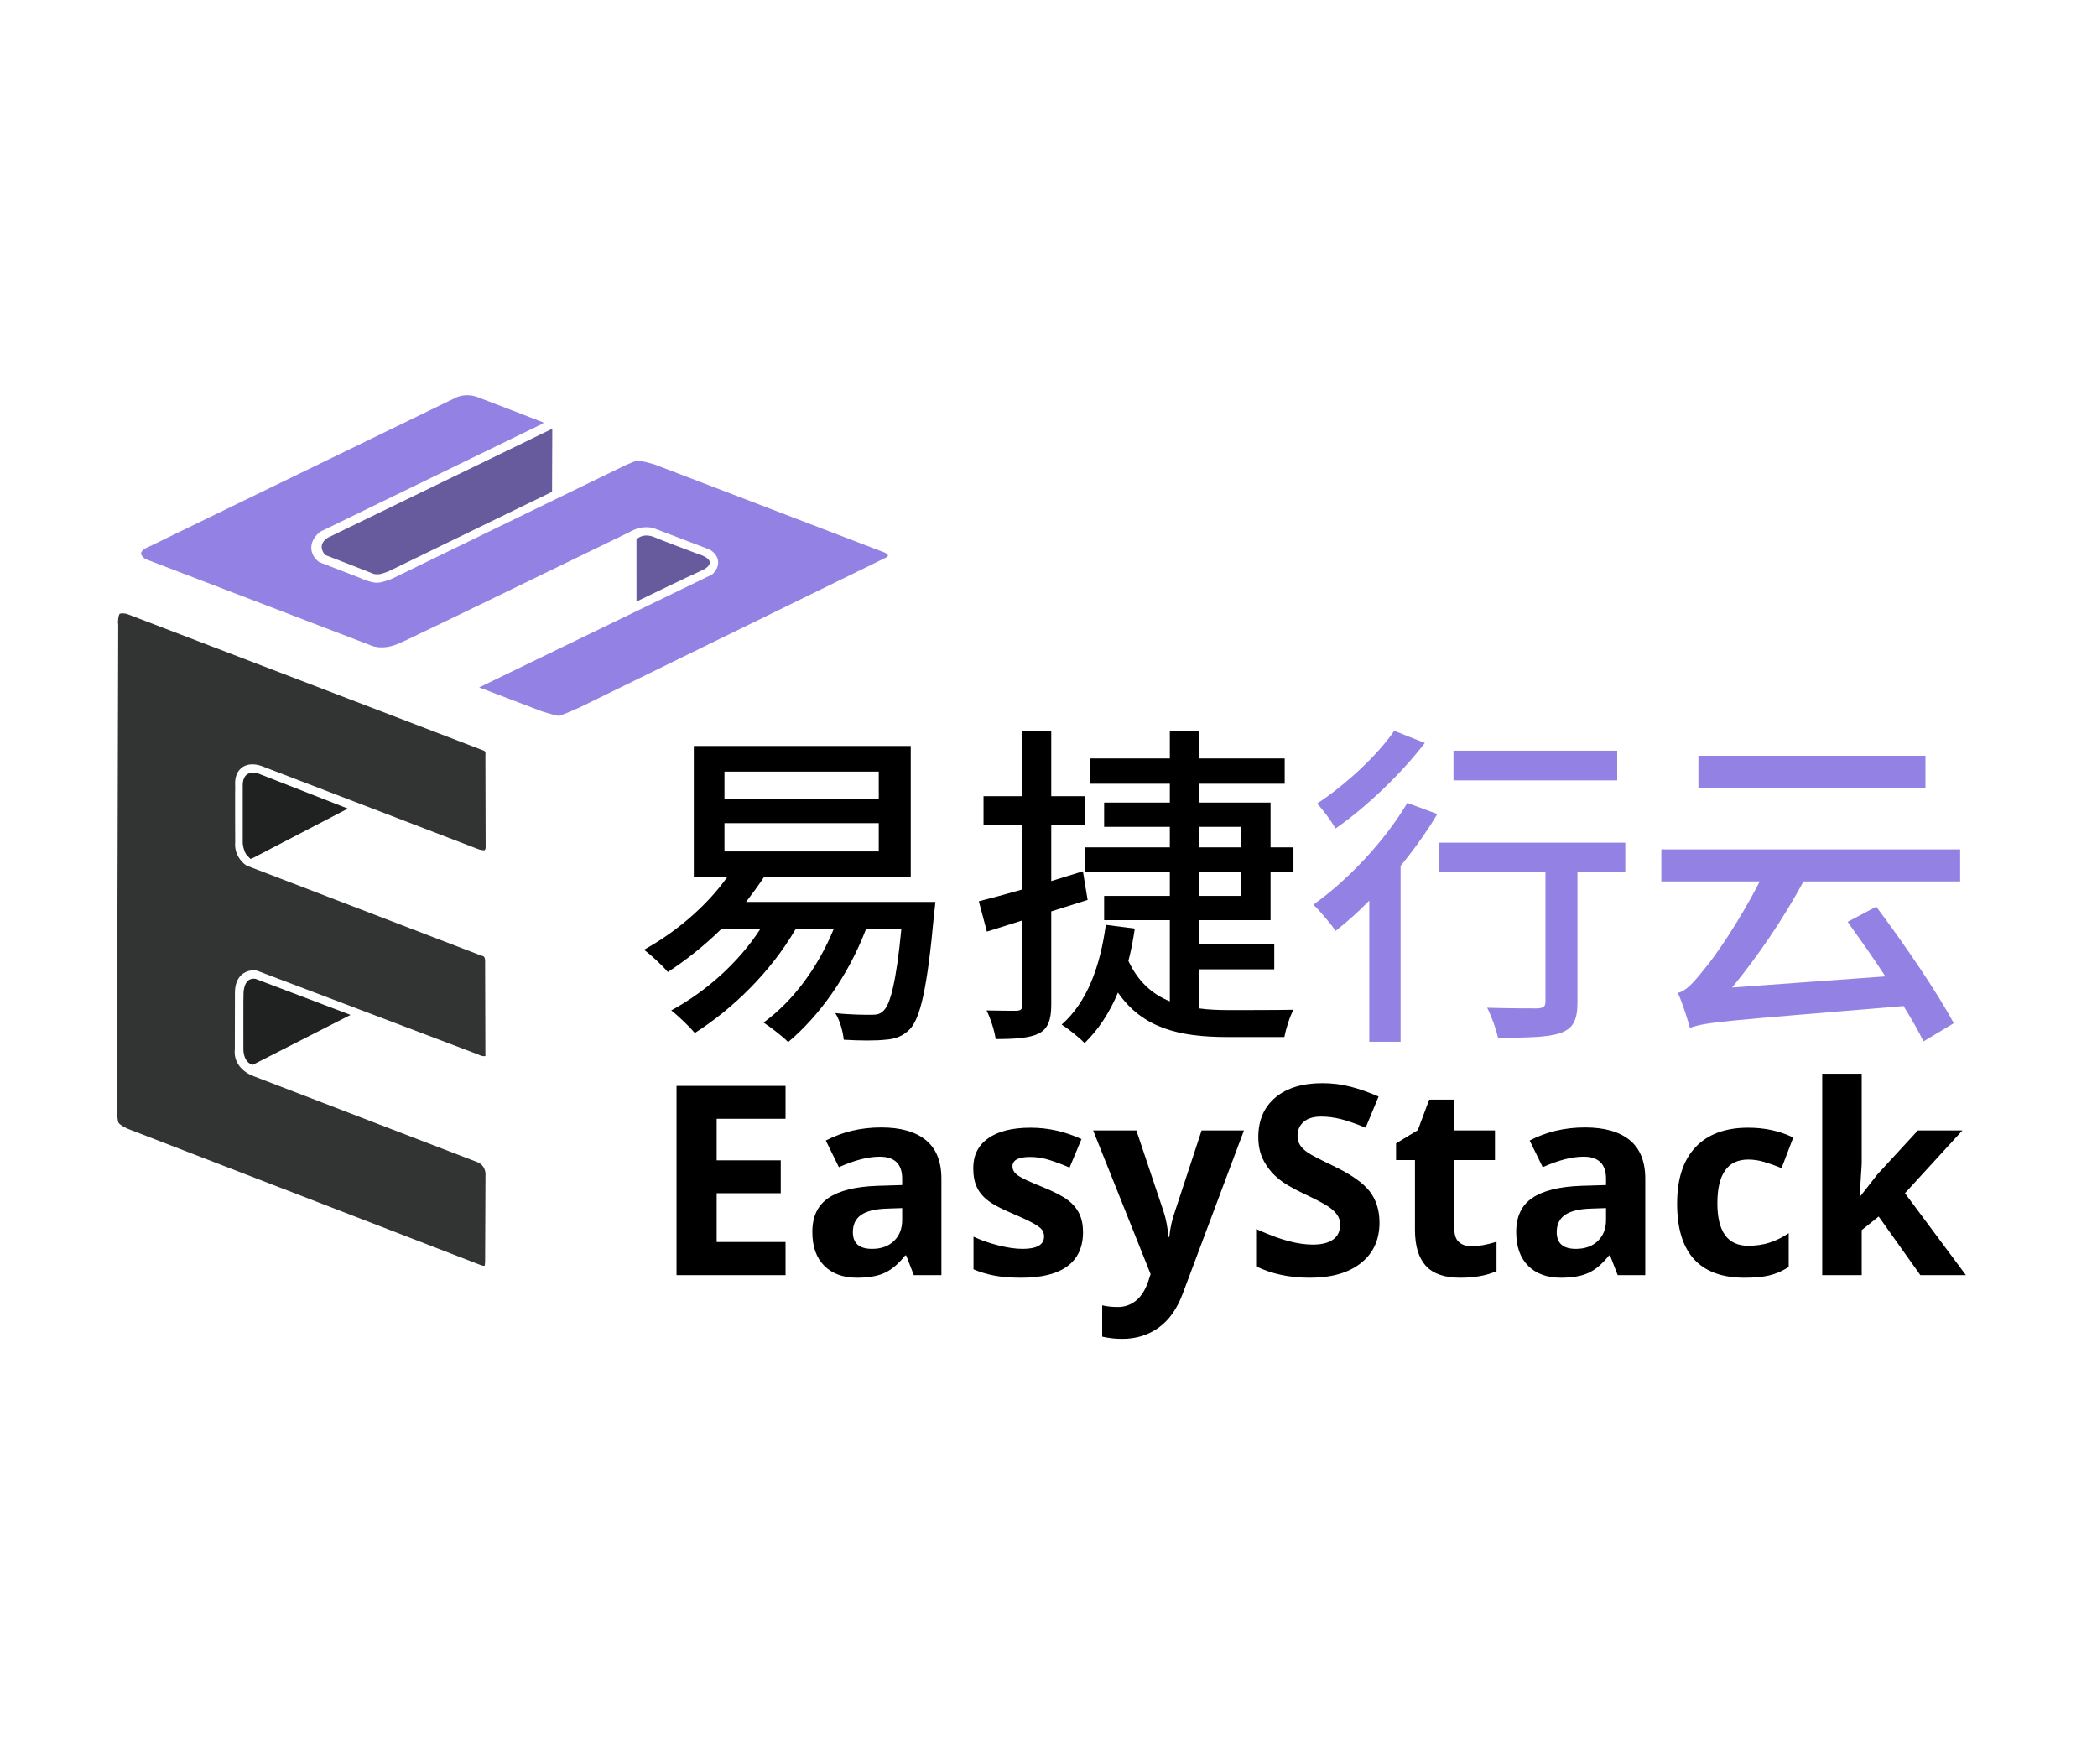
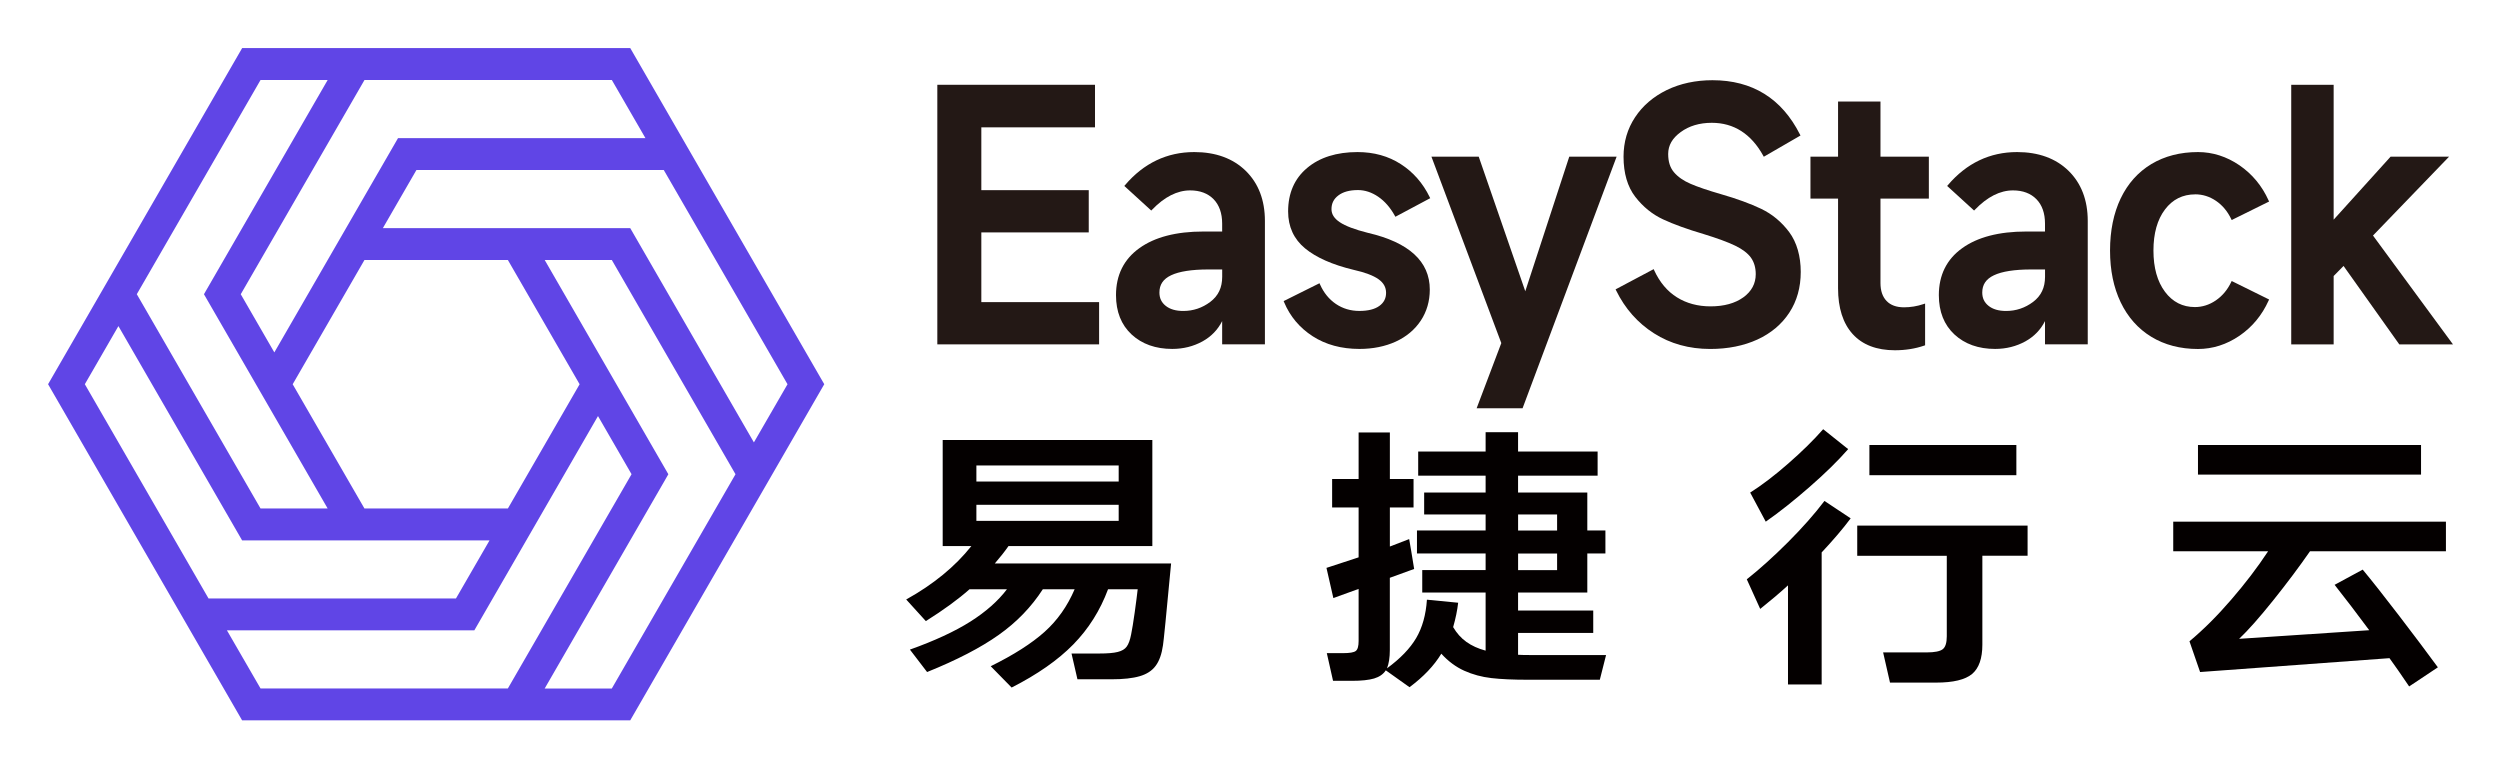
- <svg xmlns="http://www.w3.org/2000/svg" viewBox="0 0 1712 1440" height="1440" width="1712" xml:space="preserve" id="svg2" version="1.1">
-   <defs id="defs6">
-     <clipPath id="clipPath18" clipPathUnits="userSpaceOnUse">
-       <path id="path16" d="M 0,1080 H 1284 V 0 H 0 Z" />
-     </clipPath>
-   </defs>
-   <g transform="matrix(1.333333,0,0,-1.333333,0,1440)" id="g10">
-     <g id="g12">
-       <g clip-path="url(#clipPath18)" id="g14">
-         <path id="path20" style="fill:#000000;fill-opacity:1;fill-rule:nonzero;stroke:none" d="m 443.593,558.674 h 94.472 v 17.327 h -94.472 z m 0,32.178 h 94.472 v 16.708 h -94.472 z m 129.125,-63.12 c 0,0 -0.412,-5.156 -0.824,-7.837 -4.126,-45.38 -8.458,-63.532 -14.852,-70.132 -4.332,-4.332 -8.87,-5.982 -15.058,-6.395 -5.569,-0.618 -15.264,-0.618 -25.371,0 -0.413,4.744 -2.269,11.757 -5.157,16.296 9.488,-1.032 18.358,-1.032 22.071,-1.032 3.507,0 5.363,0.413 7.426,2.475 4.125,3.713 7.838,17.74 10.932,49.917 h -21.658 c -10.933,-28.464 -28.466,-53.011 -47.649,-69.1 -3.094,3.301 -10.932,9.283 -15.057,11.965 18.151,13.201 33.209,33.621 42.904,57.135 h -23.309 c -15.264,-26.196 -38.366,-48.679 -61.675,-63.53 -3.094,3.713 -10.107,10.519 -14.439,13.819 21.246,11.552 41.048,29.085 54.456,49.711 H 441.53 c -10.519,-10.313 -21.864,-19.182 -32.59,-26.196 -3.095,3.713 -10.314,10.521 -14.646,13.614 19.39,10.727 38.367,26.61 51.155,44.762 h -20.627 v 80.032 H 557.66 v -80.032 h -89.727 c -3.507,-5.364 -7.22,-10.314 -11.139,-15.472 z" />
-         <path id="path22" style="fill:#000000;fill-opacity:1;fill-rule:nonzero;stroke:none" d="m 734.234,531.445 h 25.785 v 14.646 h -25.785 z m 0,29.703 h 25.785 v 12.583 h -25.785 z m 0,-44.553 v -14.852 h 45.998 v -15.264 h -45.998 v -23.927 c 5.775,-0.825 11.963,-1.032 18.564,-1.032 5.57,0 31.56,0 39.191,0.207 -2.268,-4.125 -4.743,-12.17 -5.568,-16.708 h -34.86 c -29.909,0 -51.98,5.569 -67.038,27.227 -5.156,-12.376 -11.963,-22.689 -20.42,-30.94 -2.888,3.094 -10.108,8.87 -14.027,11.344 15.47,13.615 23.515,35.273 27.021,61.057 l 17.739,-2.27 c -1.031,-7.013 -2.268,-13.614 -3.919,-19.801 5.982,-12.789 14.646,-20.421 25.372,-24.752 v 49.711 h -40.223 v 14.85 h 40.223 v 14.646 h -51.98 v 15.057 h 51.98 v 12.583 h -40.223 v 14.852 h 40.223 v 11.55 h -48.886 v 15.471 h 48.886 v 16.915 h 17.945 v -16.915 h 52.393 v -15.471 h -52.393 v -11.55 h 43.73 v -27.435 h 14.025 v -15.057 h -14.025 v -29.496 z m -90.552,5.362 V 464.82 c 0,-9.488 -2.063,-14.644 -7.426,-17.532 -5.776,-2.888 -14.233,-3.507 -26.609,-3.507 -0.619,4.743 -3.094,12.582 -5.569,17.532 8.044,-0.206 16.089,-0.206 18.358,-0.206 2.681,0.206 3.506,0.826 3.506,3.713 v 51.569 l -21.658,-6.808 -4.951,18.565 c 7.426,1.856 16.502,4.332 26.609,7.219 v 39.398 h -23.721 v 17.739 h 23.721 v 39.81 h 17.74 v -39.81 h 20.627 v -17.739 h -20.627 v -34.242 c 6.394,2.064 12.994,3.919 19.389,5.983 l 2.888,-17.533 z" />
-         <path id="path24" style="fill:#9382e3;fill-opacity:1;fill-rule:nonzero;stroke:none" d="M 990.223,602.197 H 889.975 v 18.151 h 100.248 z m 4.949,-56.312 h -29.29 v -79.62 c 0,-10.727 -2.475,-15.883 -10.314,-18.771 -7.839,-2.682 -20.214,-2.888 -38.366,-2.888 -1.031,5.157 -3.919,12.996 -6.6,18.358 12.995,-0.412 26.815,-0.412 30.527,-0.412 3.92,0.206 5.157,1.031 5.157,4.125 v 79.208 h -64.975 v 18.151 H 995.172 Z M 872.441,625.093 C 858.209,606.528 836.757,585.901 817.78,572.7 c -2.476,4.331 -7.839,11.757 -11.345,15.264 17.327,11.345 37.128,29.703 47.236,44.555 z m 7.632,-43.523 C 873.68,570.843 866.047,560.117 857.59,549.804 V 442.131 h -19.183 v 86.427 c -6.807,-7.013 -13.82,-13.202 -20.627,-18.564 -2.681,4.125 -9.695,12.376 -13.614,16.089 21.245,15.057 43.73,38.985 57.55,62.293 z" />
-         <path id="path26" style="fill:#9382e3;fill-opacity:1;fill-rule:nonzero;stroke:none" d="M 1178.966,597.659 H 1039.94 v 19.596 h 139.026 z m -74.67,-57.344 c -12.789,-23.72 -28.466,-46.41 -43.729,-64.975 l 93.853,6.807 c -7.633,11.758 -15.883,23.309 -23.103,33.415 l 17.533,9.283 c 17.12,-22.896 37.335,-52.393 47.442,-71.369 l -18.563,-11.139 c -2.889,6.187 -7.22,13.614 -12.171,21.659 -108.292,-9.077 -121.287,-9.695 -130.776,-13.408 -1.237,4.331 -4.537,15.264 -7.426,21.452 5.158,1.237 9.695,6.395 16.09,14.439 5.776,6.601 21.452,29.083 34.034,53.836 h -60.231 v 19.597 h 182.963 v -19.597 z" />
-         <g transform="translate(480.9897,299.2217)" id="g28">
-           <path id="path30" style="fill:#000000;fill-opacity:1;fill-rule:nonzero;stroke:none" d="M 0,0 H -66.743 V 115.89 H 0 V 95.755 H -42.17 V 70.31 H -2.933 V 50.177 H -42.17 V 20.293 H 0 Z" />
-         </g>
-         <g transform="translate(552.4097,340.2822)" id="g32">
-           <path id="path34" style="fill:#000000;fill-opacity:1;fill-rule:nonzero;stroke:none" d="m 0,0 -9.354,-0.317 c -7.028,-0.211 -12.26,-1.481 -15.695,-3.804 -3.435,-2.326 -5.152,-5.867 -5.152,-10.623 0,-6.817 3.91,-10.226 11.731,-10.226 5.601,0 10.08,1.613 13.436,4.836 C -1.678,-16.911 0,-12.631 0,-7.292 Z M 7.134,-41.061 2.457,-29.012 H 1.823 c -4.07,-5.127 -8.258,-8.679 -12.564,-10.662 -4.307,-1.981 -9.922,-2.972 -16.844,-2.972 -8.509,0 -15.207,2.43 -20.094,7.293 -4.889,4.861 -7.333,11.784 -7.333,20.768 0,9.405 3.29,16.342 9.869,20.807 6.58,4.466 16.5,6.936 29.765,7.412 L 0,14.11 v 3.883 c 0,8.984 -4.597,13.476 -13.792,13.476 -7.083,0 -15.406,-2.141 -24.97,-6.42 l -8.006,16.329 c 10.199,5.337 21.508,8.006 33.926,8.006 11.891,0 21.007,-2.59 27.348,-7.769 6.341,-5.178 9.512,-13.053 9.512,-23.622 v -59.054 z" />
-         </g>
-         <g transform="translate(663.146,325.5381)" id="g36">
-           <path id="path38" style="fill:#000000;fill-opacity:1;fill-rule:nonzero;stroke:none" d="m 0,0 c 0,-9.089 -3.159,-16.012 -9.472,-20.768 -6.316,-4.755 -15.762,-7.133 -28.339,-7.133 -6.448,0 -11.943,0.435 -16.487,1.307 -4.546,0.872 -8.799,2.154 -12.762,3.845 v 19.976 c 4.491,-2.116 9.551,-3.885 15.179,-5.312 5.628,-1.427 10.583,-2.141 14.863,-2.141 8.771,0 13.158,2.538 13.158,7.611 0,1.901 -0.582,3.448 -1.744,4.636 -1.163,1.19 -3.17,2.537 -6.023,4.043 -2.854,1.506 -6.659,3.263 -11.415,5.271 -6.817,2.853 -11.824,5.496 -15.021,7.927 -3.198,2.429 -5.523,5.217 -6.976,8.363 -1.454,3.144 -2.18,7.016 -2.18,11.612 0,7.874 3.052,13.964 9.156,18.272 6.104,4.306 14.756,6.46 25.959,6.46 10.675,0 21.059,-2.326 31.152,-6.976 L -8.244,39.555 c -4.439,1.902 -8.588,3.46 -12.445,4.676 -3.858,1.216 -7.795,1.824 -11.811,1.824 -7.134,0 -10.701,-1.93 -10.701,-5.786 0,-2.167 1.149,-4.043 3.449,-5.628 2.298,-1.586 7.332,-3.938 15.1,-7.056 6.922,-2.801 11.995,-5.417 15.219,-7.847 3.223,-2.431 5.601,-5.232 7.134,-8.403 C -0.767,8.165 0,4.387 0,0" />
-         </g>
-         <g transform="translate(669.3291,387.8428)" id="g40">
-           <path id="path42" style="fill:#000000;fill-opacity:1;fill-rule:nonzero;stroke:none" d="m 0,0 h 26.476 l 16.725,-49.858 c 1.426,-4.335 2.403,-9.461 2.933,-15.379 h 0.475 c 0.581,5.442 1.717,10.569 3.409,15.379 L 66.426,0 H 92.347 L 54.853,-99.956 c -3.436,-9.247 -8.337,-16.171 -14.704,-20.768 -6.369,-4.598 -13.807,-6.896 -22.314,-6.896 -4.175,0 -8.271,0.449 -12.286,1.348 v 19.181 c 2.906,-0.685 6.076,-1.03 9.512,-1.03 4.28,0 8.018,1.308 11.216,3.924 3.197,2.616 5.694,6.567 7.491,11.85 l 1.426,4.361 z" />
-         </g>
-         <g transform="translate(844.668,331.4043)" id="g44">
-           <path id="path46" style="fill:#000000;fill-opacity:1;fill-rule:nonzero;stroke:none" d="m 0,0 c 0,-10.463 -3.764,-18.707 -11.295,-24.732 -7.53,-6.024 -18.008,-9.036 -31.431,-9.036 -12.365,0 -23.304,2.325 -32.816,6.976 v 22.829 c 7.82,-3.488 14.439,-5.945 19.857,-7.373 5.416,-1.427 10.371,-2.14 14.863,-2.14 5.389,0 9.524,1.031 12.404,3.092 2.881,2.062 4.321,5.125 4.321,9.195 0,2.271 -0.634,4.293 -1.902,6.064 -1.269,1.77 -3.131,3.475 -5.589,5.112 -2.457,1.638 -7.465,4.253 -15.02,7.848 -7.082,3.33 -12.394,6.526 -15.934,9.592 -3.541,3.064 -6.368,6.631 -8.481,10.7 -2.115,4.069 -3.171,8.825 -3.171,14.269 0,10.251 3.475,18.311 10.424,24.176 6.948,5.866 16.552,8.799 28.814,8.799 6.023,0 11.77,-0.714 17.24,-2.141 5.47,-1.426 11.189,-3.435 17.161,-6.023 L -8.48,58.103 c -6.184,2.537 -11.296,4.306 -15.339,5.311 -4.043,1.003 -8.02,1.506 -11.93,1.506 -4.65,0 -8.219,-1.084 -10.7,-3.25 -2.486,-2.167 -3.727,-4.994 -3.727,-8.482 0,-2.167 0.502,-4.056 1.507,-5.667 1.002,-1.613 2.602,-3.171 4.795,-4.677 2.191,-1.506 7.384,-4.215 15.575,-8.125 C -17.467,29.539 -10.04,24.347 -6.024,19.144 -2.009,13.938 0,7.557 0,0" />
-         </g>
-         <g transform="translate(901.1064,316.8984)" id="g48">
-           <path id="path50" style="fill:#000000;fill-opacity:1;fill-rule:nonzero;stroke:none" d="m 0,0 c 4.228,0 9.301,0.924 15.22,2.774 v -17.993 c -6.025,-2.696 -13.424,-4.043 -22.195,-4.043 -9.671,0 -16.713,2.444 -21.126,7.332 -4.412,4.887 -6.618,12.22 -6.618,21.996 v 42.726 h -11.573 v 10.226 l 13.317,8.085 6.976,18.707 h 15.456 V 70.944 H 14.269 V 52.792 H -10.543 V 10.066 c 0,-3.435 0.964,-5.972 2.895,-7.609 C -5.72,0.818 -3.17,0 0,0" />
-         </g>
-         <g transform="translate(983.3857,340.2822)" id="g52">
-           <path id="path54" style="fill:#000000;fill-opacity:1;fill-rule:nonzero;stroke:none" d="m 0,0 -9.354,-0.317 c -7.028,-0.211 -12.259,-1.481 -15.694,-3.804 -3.436,-2.326 -5.153,-5.867 -5.153,-10.623 0,-6.817 3.911,-10.226 11.731,-10.226 5.601,0 10.081,1.613 13.437,4.836 C -1.678,-16.911 0,-12.631 0,-7.292 Z M 7.135,-41.061 2.457,-29.012 H 1.823 c -4.069,-5.127 -8.258,-8.679 -12.562,-10.662 -4.309,-1.981 -9.923,-2.972 -16.846,-2.972 -8.508,0 -15.206,2.43 -20.094,7.293 -4.888,4.861 -7.333,11.784 -7.333,20.768 0,9.405 3.29,16.342 9.869,20.807 6.58,4.466 16.5,6.936 29.765,7.412 L 0,14.11 v 3.883 c 0,8.984 -4.597,13.476 -13.793,13.476 -7.081,0 -15.404,-2.141 -24.968,-6.42 l -8.007,16.329 c 10.199,5.337 21.509,8.006 33.927,8.006 11.891,0 21.006,-2.59 27.348,-7.769 6.341,-5.178 9.512,-13.053 9.512,-23.622 v -59.054 z" />
-         </g>
-         <g transform="translate(1068.281,297.6367)" id="g56">
-           <path id="path58" style="fill:#000000;fill-opacity:1;fill-rule:nonzero;stroke:none" d="m 0,0 c -27.585,0 -41.377,15.14 -41.377,45.419 0,15.061 3.752,26.568 11.256,34.521 7.503,7.954 18.258,11.93 32.262,11.93 10.251,0 19.447,-2.009 27.585,-6.023 L 22.592,67.139 c -3.805,1.533 -7.347,2.787 -10.623,3.765 -3.277,0.978 -6.553,1.467 -9.828,1.467 -12.578,0 -18.866,-8.932 -18.866,-26.793 0,-17.333 6.288,-26 18.866,-26 4.649,0 8.958,0.621 12.92,1.863 3.963,1.242 7.926,3.184 11.89,5.827 V 6.579 C 23.039,4.094 19.09,2.378 15.101,1.427 11.11,0.476 6.076,0 0,0" />
-         </g>
-         <g transform="translate(1138.987,347.416)" id="g60">
-           <path id="path62" style="fill:#000000;fill-opacity:1;fill-rule:nonzero;stroke:none" d="m 0,0 10.543,13.477 24.811,26.95 H 62.622 L 27.427,1.982 64.762,-48.194 H 36.86 L 11.336,-12.286 0.952,-20.609 V -48.194 H -23.226 V 75.146 H 0.952 V 20.135 L -0.317,0 Z" />
-         </g>
-         <g transform="translate(236.0977,729.4971)" id="g64">
-           <path id="path66" style="fill:#675b9e;fill-opacity:1;fill-rule:nonzero;stroke:none" d="m 0,0 c 0.507,0.182 0.951,0.352 1.294,0.487 0.458,0.18 0.735,0.299 0.735,0.299 L 101.926,49.358 102.076,88 -35.128,21.397 c 0,0 -7.538,-3.845 -1.924,-10.689 L -8.364,-0.444 c 0,0 1.287,-1.011 4.899,-0.59 0.594,0.131 1.209,0.299 1.802,0.48 C -1.074,-0.374 -0.506,-0.181 0,0" />
-         </g>
-         <g transform="translate(430.0996,739.8403)" id="g68">
-           <path id="path70" style="fill:#675b9e;fill-opacity:1;fill-rule:nonzero;stroke:none" d="m 0,0 -1.55,0.592 c -0.6,0.203 -0.996,0.31 -0.996,0.31 0,0 -23.978,8.992 -26.796,10.305 l -1.19,0.455 c -6.743,2.092 -9.854,-1.838 -9.854,-1.838 l 0.005,-37.995 c 0,0 32.845,15.924 39.452,18.791 l 2.22,1.076 C 7.619,-4.268 3.219,-1.375 0,0" />
-         </g>
-         <g transform="translate(159.0776,606.0352)" id="g72">
-           <path id="path74" style="fill:#202121;fill-opacity:1;fill-rule:nonzero;stroke:none" d="m 0,0 c -0.007,0.003 -0.012,0.005 -0.02,0.009 -0.058,0.024 -0.147,0.059 -0.251,0.098 -0.017,0.007 -0.035,0.014 -0.054,0.021 -0.11,0.041 -0.242,0.089 -0.39,0.139 -0.025,0.008 -0.051,0.017 -0.077,0.026 -0.157,0.052 -0.33,0.107 -0.52,0.163 -0.022,0.006 -0.046,0.013 -0.07,0.02 -0.069,0.02 -0.346,0.039 -0.419,0.058 -3.676,0.799 -8.657,0.314 -8.657,-7.646 v -35.07 c 0,0 0.207,-4.112 2.247,-7.164 0.119,-0.157 0.336,-0.309 0.454,-0.449 0.798,-0.945 1.584,-1.724 1.842,-1.91 0.037,-0.023 0.095,-0.286 0.132,-0.286 h 0.012 0.006 l 1.695,0.676 57.989,30.177 -49.464,19.372 -4.37,1.704 C 0.085,-0.062 0.047,-0.02 0,0" />
-         </g>
-         <g transform="translate(149.1069,472.1758)" id="g76">
-           <path id="path78" style="fill:#202121;fill-opacity:1;fill-rule:nonzero;stroke:none" d="m 0,0 c -0.153,-0.305 -0.077,-34.914 -0.077,-34.914 0,0 -0.076,-7.845 5.768,-9.229 L 65.526,-13.61 11.92,6.741 7.285,8.498 C 4.207,8.93 0.6,7.712 0,0" />
-         </g>
-         <g transform="translate(542.187,741.4819)" id="g80">
-           <path id="path82" style="fill:#9382e3;fill-opacity:1;fill-rule:nonzero;stroke:none" d="m 0,0 -141.209,54.062 c -3.138,1.002 -8.454,2.381 -10.715,2.381 -0.159,0 -0.231,-0.009 -0.231,-0.009 -0.868,-0.152 -4.193,-1.454 -7.095,-2.788 l -142.623,-69.346 -0.107,-0.052 -0.111,-0.047 c -0.87,-0.373 -5.384,-2.243 -8.789,-2.47 -0.182,-0.012 -0.372,-0.018 -0.57,-0.018 -3.504,0 -9.031,2.324 -11.394,3.395 l -23.165,8.946 -0.6,0.231 -0.522,0.376 c -0.428,0.308 -4.182,3.146 -4.437,8.002 -0.126,2.396 0.591,6.027 4.72,9.714 l 0.52,0.464 0.626,0.304 135.655,65.912 c 0.247,0.212 0.503,0.467 0.715,0.71 -2.966,1.245 -25.26,9.796 -39.985,15.416 -2.273,0.892 -4.553,1.335 -6.821,1.335 -4.288,0 -7.127,-1.566 -7.154,-1.581 l -0.177,-0.105 -0.185,-0.09 -190.319,-92.405 c -0.753,-0.601 -1.874,-1.818 -1.883,-2.745 -0.007,-0.649 0.66,-1.834 2.511,-3.295 l 137.462,-52.658 0.367,-0.141 0.189,-0.11 c 0.32,-0.151 2.836,-1.267 6.811,-1.267 3.533,0 7.205,0.858 10.915,2.55 l 3.509,1.601 0.008,-0.01 c 16.137,7.603 88.019,42.47 137.217,66.398 3.383,1.993 7.018,3.045 10.528,3.045 2.649,0 4.401,-0.589 4.875,-0.769 l 33.229,-12.692 0.232,-0.088 0.221,-0.111 c 0.75,-0.376 4.531,-2.463 5.221,-6.717 0.318,-1.959 0.056,-4.935 -2.998,-7.989 l -0.596,-0.597 -0.76,-0.368 -141.893,-68.762 38.685,-14.758 c 3.807,-1.2 8.571,-2.505 10.178,-2.707 1.79,0.498 7.63,2.924 12.35,5.048 L 0.748,-2.666 C 1.31,-2.162 1.524,-1.82 1.596,-1.68 1.413,-1.215 0.6,-0.429 0,0" />
-         </g>
-         <g transform="translate(151.022,549.9878)" id="g84">
-           <path id="path86" style="fill:#323333;fill-opacity:1;fill-rule:nonzero;stroke:none" d="m 0,0 -0.451,0.296 c -2.733,1.795 -7.146,6.699 -6.565,13.786 -0.005,1.442 -0.031,9.347 -0.045,17.265 -0.007,4.382 -0.011,8.768 -0.005,12.067 0.004,2.422 0.007,4.067 0.058,5.233 -0.322,4.413 0.633,7.857 2.841,10.24 1.321,1.427 3.725,3.129 7.672,3.129 3.058,0 5.74,-1.035 6.527,-1.37 L 142.136,9.955 c 0.48,-0.16 1.905,-0.55 3.125,-0.55 0.252,0 0.432,0.017 0.553,0.035 0.186,0.303 0.403,0.869 0.525,1.369 l -0.152,56.263 -0.002,0.443 0.053,0.291 c 0.073,0.651 -0.015,1.641 -0.246,2.061 -0.203,0.234 -0.848,0.573 -1.007,0.626 l -0.1,0.034 -0.098,0.037 -218.035,83.512 c -0.383,0.096 -1.574,0.369 -2.835,0.369 -1.11,0 -1.569,-0.212 -1.67,-0.267 -0.846,-1.188 -1.081,-4.236 -1.025,-6.009 l 0.142,-0.08 v -0.099 l -0.811,-295.942 v -0.122 l 0.145,-0.122 c -0.179,-3.709 0.261,-8.093 0.843,-9.262 1.162,-1.607 4.87,-3.467 7.012,-4.229 l 0.083,-0.022 0.083,-0.029 213.826,-82.559 0.32,-0.122 0.152,-0.086 c 0.344,-0.157 1.323,-0.507 2.31,-0.507 0.144,0 0.282,0.007 0.414,0.021 0.113,0.61 0.238,1.437 0.216,1.978 l 0.054,0.113 v 0.113 l 0.234,54.141 c -0.22,4.861 -3.962,6.665 -4.502,6.902 L 4.409,-128.982 c -4.637,1.531 -12.764,6.868 -11.644,16.599 0.018,2.405 0.049,21.669 0.069,34.579 0,10.092 6.119,13.676 11.36,13.676 0.91,0 1.571,-0.109 1.813,-0.155 l 0.426,-0.082 0.406,-0.153 134.743,-51.065 0.435,-0.166 0.273,-0.167 c 0.443,-0.233 1.769,-0.782 3.102,-0.782 0.274,0 0.536,0.024 0.783,0.071 0.049,0.299 0.071,0.696 0.046,1 l -0.052,0.339 0.007,0.24 -0.165,56.451 v 0.058 0.058 c 0,0.703 0.069,2.817 -1.673,3.241 l -0.714,0.038 -0.38,0.251 L 0.502,-0.193 Z" />
-         </g>
-       </g>
-     </g>
+ <svg xmlns="http://www.w3.org/2000/svg" role="img" viewBox="-14.19 -14.19 737.88 226.38">
+   <g fill-opacity="1" fill-rule="nonzero" stroke="none">
+     <path fill="#6045e6" d="M188.517 28.926L171.834.005H57.28L15.77 71.905 0 99.211l41.499 71.9 15.77 27.311H171.824l40.583-70.289 16.686-28.922zM98.81 53.144l9.907-17.15h73.009l36.52 63.228-9.922 17.161-36.067-62.488-.432-.751zm82.915 74.989l1.349-2.349L146.575 62.545h19.811l36.51 63.238-36.51 63.239H146.575zm-55.916 43.728l36.499-63.249 9.906 17.161-36.51 63.238H62.706l-9.915-17.15h73.023zM46.436 71.905l-.427.749 36.51 63.239H62.706L26.187 72.644 62.706 9.426h19.813zm25.759 27.317l21.182-36.666h42.337l21.171 36.666-21.171 36.671H93.378zm31.094-72.649L66.78 89.82l-9.912-17.166L93.388 9.426h73.009l9.91 17.146zm27.01 118.732l-9.912 17.145H47.359L10.849 99.211l9.91-17.155 36.078 62.498.432.751z" />
+     <path fill="#231815" d="M275.452 54.405h31.702V41.936h-31.702V23.395h33.551V10.833h-46.54v76.618h47.748V74.982h-34.759z" />
+     <path fill="#231815" d="M338.294 30.693c-8.042 0-14.912 3.281-20.401 9.724l-.24.276 7.677 7.009.271.251.26-.26c3.631-3.767 7.401-5.688 11.218-5.688 2.912 0 5.24.88 6.923 2.599 1.677 1.719 2.531 4.151 2.531 7.204v2.337h-5.552c-8.02 0-14.369 1.652-18.901 4.923-4.567 3.276-6.88 7.937-6.88 13.858 0 4.871 1.552 8.776 4.609 11.609 3.063 2.829 7.094 4.261 11.994 4.261 3.251 0 6.251-.751 8.937-2.23 2.568-1.422 4.511-3.432 5.792-5.984v6.859h12.62V51.025c0-6.152-1.911-11.12-5.672-14.802-3.76-3.667-8.88-5.531-15.186-5.531zm8.249 34.661v2.15c0 3.208-1.151 5.62-3.521 7.412-2.369 1.785-5.041 2.676-7.968 2.676-2.193 0-3.943-.509-5.193-1.52-1.249-1-1.848-2.276-1.848-3.928 0-2.323 1.119-3.99 3.448-5.088 2.38-1.131 6.083-1.714 11-1.714h4.072z" />
+     <path fill="#231815" d="M386.589 41.906c2.073 0 4.089.667 6 1.968 1.932 1.319 3.573 3.209 4.891 5.589l.183.323 9.958-5.312.317-.157-.156-.333c-2-4.119-4.88-7.4-8.532-9.738-3.651-2.36-7.942-3.552-12.76-3.552-6.183 0-11.188 1.583-14.88 4.692-3.729 3.12-5.609 7.432-5.609 12.828 0 4.5 1.677 8.161 5 10.901 3.26 2.703 8.068 4.828 14.292 6.328 3.395.76 5.885 1.703 7.405 2.792 1.489 1.073 2.213 2.369 2.213 4.011 0 1.64-.651 2.89-1.984 3.858-1.349.98-3.328 1.48-5.896 1.48-2.572 0-4.891-.688-6.921-2.057-2.032-1.381-3.609-3.313-4.688-5.761l-.161-.358-10.26 5.109-.323.161.14.328c1.74 4.183 4.584 7.568 8.442 10.052 3.839 2.478 8.469 3.74 13.781 3.74 3.979 0 7.598-.73 10.729-2.161 3.14-1.443 5.62-3.532 7.39-6.193 1.76-2.667 2.656-5.749 2.656-9.166 0-8.301-6.145-13.932-18.265-16.74-3.855-.968-6.651-2.031-8.312-3.151-1.641-1.099-2.439-2.359-2.439-3.849 0-1.703.667-3.02 2.037-4.052 1.369-1.047 3.312-1.577 5.749-1.577z" />
+     <path fill="#231815" d="M421.64 106.315h13.557l27.573-73.758.188-.5H448.978l-12.978 39.718-13.65-39.458-.089-.26h-13.958l20.619 55.015z" />
+     <path fill="#231815" d="M505.638 47.452c-3.172-1.516-7.172-2.979-11.89-4.339-3.812-1.099-6.822-2.12-8.942-3.041-2.099-.896-3.755-2.047-4.916-3.417-1.152-1.359-1.713-3.12-1.713-5.391 0-2.552 1.213-4.661 3.692-6.468 2.48-1.823 5.568-2.74 9.188-2.74 6.495 0 11.604 3.26 15.161 9.688l.183.328 10.828-6.265-.161-.313c-5.36-10.62-14.048-16.01-25.818-16.01-4.979 0-9.51.98-13.468 2.891-3.975 1.943-7.13 4.641-9.37 8.032-2.26 3.411-3.411 7.317-3.411 11.64 0 4.896 1.172 8.89 3.468 11.86 2.281 2.948 5.043 5.187 8.204 6.651 3.145 1.469 7.177 2.917 11.948 4.328 4.067 1.251 7.118 2.371 9.306 3.423 2.151 1.036 3.735 2.239 4.683 3.557.932 1.312 1.411 2.952 1.411 4.869 0 2.76-1.219 5.063-3.64 6.823-2.459 1.776-5.719 2.677-9.702 2.677-3.74 0-7.078-.891-9.906-2.661-2.823-1.751-5.093-4.438-6.718-7.97l-.161-.358-10.922 5.801-.317.156.156.333c2.62 5.349 6.38 9.609 11.182 12.657 4.792 3.062 10.369 4.615 16.598 4.615 5.219 0 9.912-.943 13.932-2.792 4.037-1.86 7.198-4.541 9.417-7.942 2.235-3.407 3.364-7.448 3.364-12.016 0-4.573-1.151-8.735-3.421-11.76-2.251-3-5.021-5.303-8.25-6.844z" />
+     <path fill="#231815" d="M540.836 15.776H528.315V32.056h-8.145v12.369h8.145V70.884c0 5.827 1.453 10.37 4.323 13.531 2.871 3.167 7.068 4.776 12.458 4.776 3.109 0 6.031-.469 8.65-1.376l.261-.093V75.405l-.491.161c-1.859.625-3.791.948-5.728.948-2.24 0-3.964-.63-5.141-1.86-1.213-1.249-1.812-3.041-1.812-5.312V44.426h14.281V32.056H540.836z" />
+     <path fill="#231815" d="M581.157 30.693c-8.041 0-14.912 3.281-20.401 9.724l-.24.276 7.677 7.009.271.251.261-.26c3.629-3.767 7.4-5.688 11.218-5.688 2.911 0 5.239.88 6.921 2.599 1.683 1.719 2.532 4.151 2.532 7.204v2.337h-5.552c-8.021 0-14.37 1.652-18.901 4.923-4.568 3.276-6.88 7.937-6.88 13.858 0 4.871 1.552 8.776 4.609 11.609 3.061 2.829 7.093 4.261 11.994 4.261 3.249 0 6.249-.751 8.937-2.23 2.568-1.422 4.511-3.432 5.792-5.984v6.859h12.618V51.025c0-6.152-1.911-11.12-5.671-14.802-3.761-3.667-8.881-5.531-15.188-5.531zm8.249 34.661v2.15c0 3.208-1.151 5.62-3.52 7.412-2.36 1.776-5.041 2.676-7.969 2.676-2.192 0-3.943-.509-5.192-1.52-1.251-1-1.849-2.276-1.849-3.928 0-2.323 1.12-3.99 3.448-5.088 2.38-1.131 6.083-1.714 11-1.714h4.073z" />
+     <path fill="#231815" d="M633.724 43.166c2.192 0 4.26.651 6.14 1.927 1.88 1.281 3.391 3.073 4.469 5.324l.161.337 10.718-5.301.333-.156-.161-.333c-1.932-4.297-4.833-7.786-8.609-10.38-3.792-2.579-7.912-3.891-12.224-3.891-5.24 0-9.87 1.203-13.765 3.541-3.912 2.359-6.964 5.771-9.053 10.14-2.077 4.36-3.14 9.521-3.14 15.38 0 5.86 1.063 10.933 3.14 15.281 2.089 4.371 5.141 7.808 9.053 10.188 3.895 2.38 8.536 3.593 13.765 3.593 4.312 0 8.432-1.312 12.224-3.891 3.776-2.583 6.667-6.072 8.609-10.38l.161-.333-10.713-5.296-.339-.163-.161.339c-1.079 2.261-2.589 4.062-4.511 5.381-1.917 1.312-4 1.968-6.177 1.968-3.631 0-6.598-1.516-8.833-4.506-2.26-3.01-3.407-7.104-3.407-12.171 0-5.072 1.141-9.14 3.407-12.129 2.224-2.959 5.224-4.459 8.921-4.459z" />
+     <path fill="#231815" d="M686.202 55.332l21.843-22.645.609-.631h-17.26l-16.802 18.588v-39.811h-12.521v76.618h12.521V67.274l2.921-2.968 16.338 22.989.109.156h15.849z" />
+     <path fill="#040000" d="M331.461 152.132c-1.407 15.03-2.209 23.066-2.391 24.109-.371 2.609-1.089 4.65-2.167 6.088-1.073 1.453-2.641 2.464-4.704 3.062-2.057.609-4.839.912-8.338.912H303.82l-1.749-7.605h8.104c2.457 0 4.287-.145 5.515-.457 1.235-.303 2.12-.819 2.672-1.59.563-.77.991-1.962 1.303-3.588.297-1.422.645-3.593 1.057-6.5.411-2.912.692-5.193.88-6.833h-8.749c-2.329 6.26-5.761 11.702-10.272 16.301-4.509 4.6-10.577 8.838-18.186 12.709l-6.172-6.292c6.822-3.369 12.109-6.75 15.88-10.13 3.781-3.38 6.74-7.568 8.89-12.588H293.602c-3.38 5.229-7.718 9.729-13.03 13.478-5.297 3.761-12.349 7.412-21.13 10.953l-5.068-6.62c7.308-2.609 13.25-5.369 17.817-8.249 4.573-2.89 8.182-6.084 10.824-9.563h-11.052c-3.308 2.943-7.609 6.083-12.89 9.401l-5.797-6.381c8.036-4.468 14.448-9.728 19.24-15.77h-8.469v-31.306h61.878v31.306h-42.452c-1.099 1.584-2.457 3.302-4.047 5.141h52.025zm-15.469-28.933h-41.999v4.74h41.999zM273.993 139.543h41.999v-4.738h-41.999z" />
+     <path fill="#040000" d="M459.838 179.173l-1.839 7.265h-21.182c-4.359 0-7.958-.156-10.817-.49-2.86-.328-5.532-1.057-8.01-2.167-2.479-1.12-4.74-2.792-6.771-5.032-2.151 3.553-5.281 6.838-9.39 9.89l-7-4.979c-.74 1.141-1.891 1.937-3.448 2.407-1.573.462-3.76.692-6.588.692h-5.532l-1.839-8.172h4.787c1.964 0 3.219-.208 3.771-.651.563-.437.828-1.416.828-2.937v-15.369l-7.457 2.697-2.032-8.907c1.901-.651 5.073-1.692 9.489-3.109v-14.713h-7.817v-8.415h7.817v-13.724h9.224v13.724h6.989v8.415h-6.989v11.521c.609-.208 2.511-.948 5.699-2.198l.64 3.75.828 5.068-7.177 2.609v21.333c0 2.177-.281 3.979-.833 5.385 3.933-2.885 6.803-5.86 8.614-8.937 1.808-3.078 2.871-6.849 3.167-11.318l9.218.896c-.249 2.23-.739 4.631-1.479 7.194 1.052 1.796 2.344 3.26 3.912 4.369 1.567 1.12 3.448 1.98 5.672 2.579v-17.161h-18.704v-6.62h18.704v-4.896h-20.261V142.382h20.261v-4.73h-18.141v-6.462h18.141v-4.991h-19.901v-7.109h19.901v-5.719h9.577v5.719h23.479v7.109h-23.479v4.991h20.437v11.192h5.344v6.791h-5.344v11.516h-20.437v5.312h22.187v6.62h-22.187v6.448c.86.062 2.199.082 4.052.082h21.906zm-14.448-41.509h-11.511v4.729h11.511zm0 11.521h-11.511v4.896h11.511z" />
+     <path fill="#040000" d="M532.039 138.804c-2.271 3.047-5.131 6.394-8.562 10.057v38.978h-9.937V158.58c-2.521 2.302-5.26 4.609-8.202 6.952l-3.959-8.738c3.797-3 7.849-6.652 12.161-10.953 4.287-4.297 7.885-8.369 10.765-12.177zm-.74-20.433c-3.009 3.443-6.781 7.141-11.333 11.109-4.547 3.98-8.869 7.412-12.989 10.302l-4.599-8.584c3.437-2.176 7.188-5.025 11.24-8.577 4.052-3.541 7.489-6.922 10.306-10.13zm52.957 22.562v8.907h-13.349v26.239c0 4.083-1.02 6.973-3.041 8.661-2.031 1.692-5.563 2.541-10.588 2.541h-13.63l-2.031-8.912h12.89c2.328 0 3.9-.317 4.697-.938.803-.62 1.203-1.901 1.203-3.801v-23.781h-26.431v-8.912h50.291zm-46.691-23.781h43.379v8.912h-43.379z" />
+     <path fill="#040000" d="M667.603 148.532c-3.26 4.688-6.88 9.521-10.87 14.5-4 4.991-7.337 8.772-10.041 11.329l38.4-2.543c-3.5-4.729-6.912-9.208-10.218-13.396l8.292-4.489c2.755 3.319 6.348 7.871 10.765 13.636 4.421 5.781 8.234 10.843 11.421 15.202l-8.478 5.641c-2.391-3.543-4.323-6.324-5.803-8.344l-55.899 4.093-3.136-9.073c4.12-3.437 8.229-7.525 12.338-12.306 4.12-4.76 7.74-9.51 10.869-14.26h-27.999v-8.75h80.487v8.75h-40.15zm-33.056-31.379h65.837v8.74H634.547z" />
  </g>
</svg>
